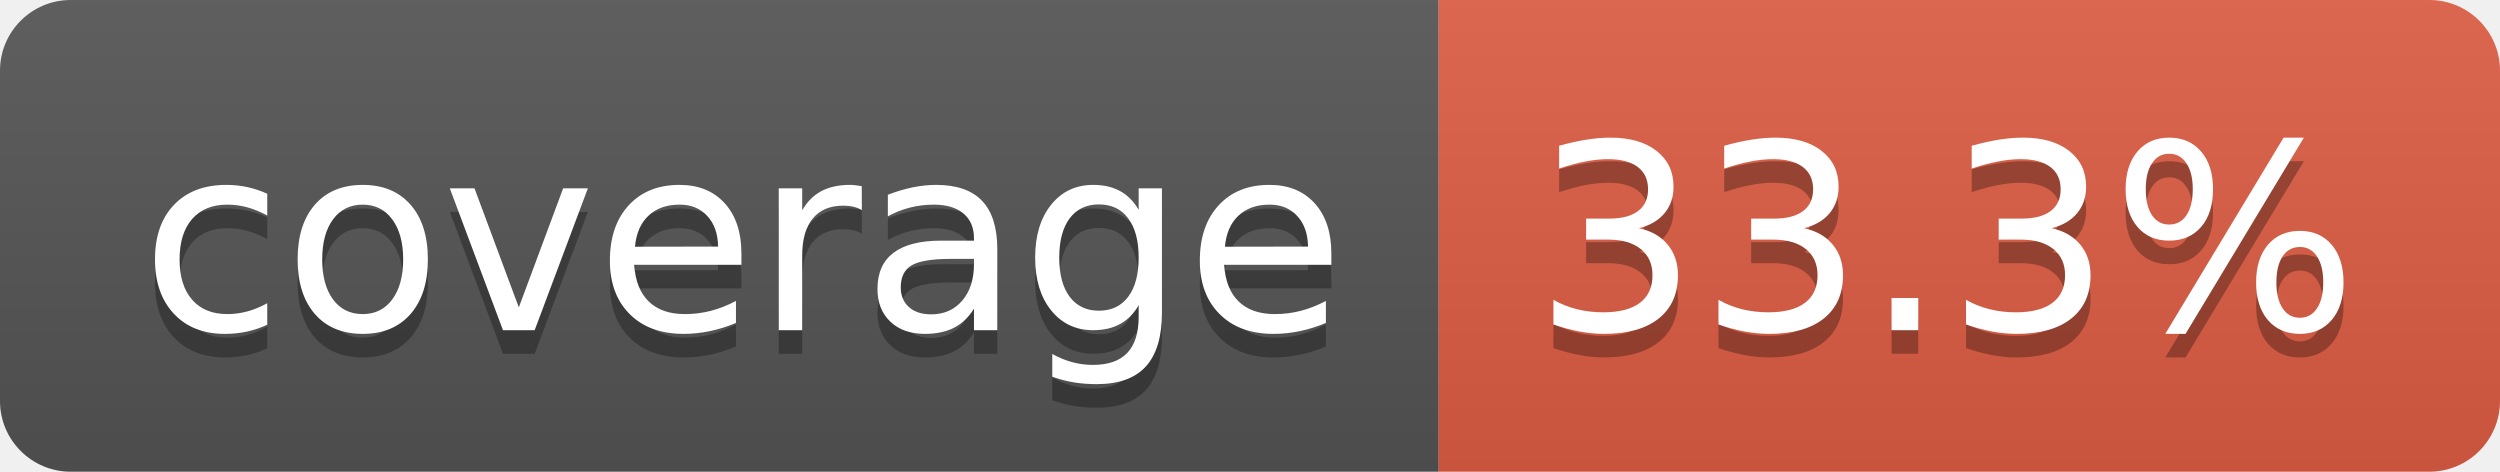
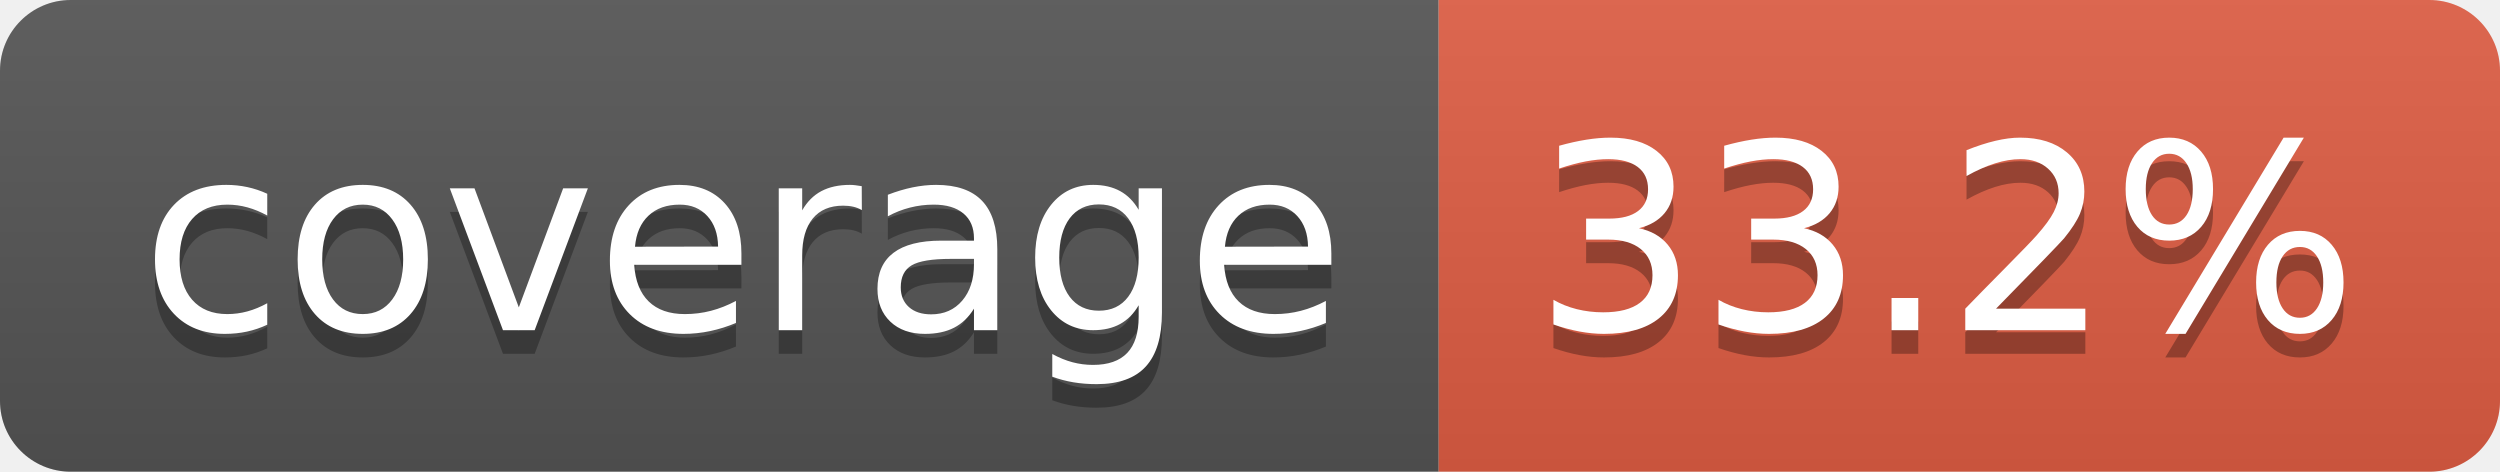
- <svg xmlns="http://www.w3.org/2000/svg" width="106" height="20" role="img" aria-label="coverage: 33.3%">
+ <svg xmlns="http://www.w3.org/2000/svg" width="106" height="20" role="img" aria-label="coverage: 33.2%">
  <linearGradient id="s" x2="0" y2="100%">
    <stop offset="0" stop-color="#bbb" stop-opacity=".1" />
    <stop offset="1" stop-opacity=".1" />
  </linearGradient>
  <clipPath id="r">
    <rect width="106" height="20" rx="3" fill="#fff" />
  </clipPath>
  <g clip-path="url(#r)">
    <rect width="61" height="20" fill="#555" />
    <rect x="61" width="45" height="20" fill="#e05d44" />
    <rect width="106" height="20" fill="url(#s)" />
  </g>
  <g fill="#fff" text-anchor="middle" font-family="Verdana,Geneva,DejaVu Sans,sans-serif" text-rendering="geometricPrecision" font-size="110">
    <text aria-hidden="true" x="315" y="150" fill="#010101" fill-opacity=".3" transform="scale(.1)" textLength="510">coverage</text>
    <text x="315" y="140" transform="scale(.1)" fill="#fff" textLength="510">coverage</text>
-     <text aria-hidden="true" x="825" y="150" fill="#010101" fill-opacity=".3" transform="scale(.1)" textLength="350">33.3%</text>
-     <text x="825" y="140" transform="scale(.1)" fill="#fff" textLength="350">33.3%</text>
+     <text aria-hidden="true" x="825" y="150" fill="#010101" fill-opacity=".3" transform="scale(.1)" textLength="350">33.2%</text>
+     <text x="825" y="140" transform="scale(.1)" fill="#fff" textLength="350">33.2%</text>
  </g>
</svg>
